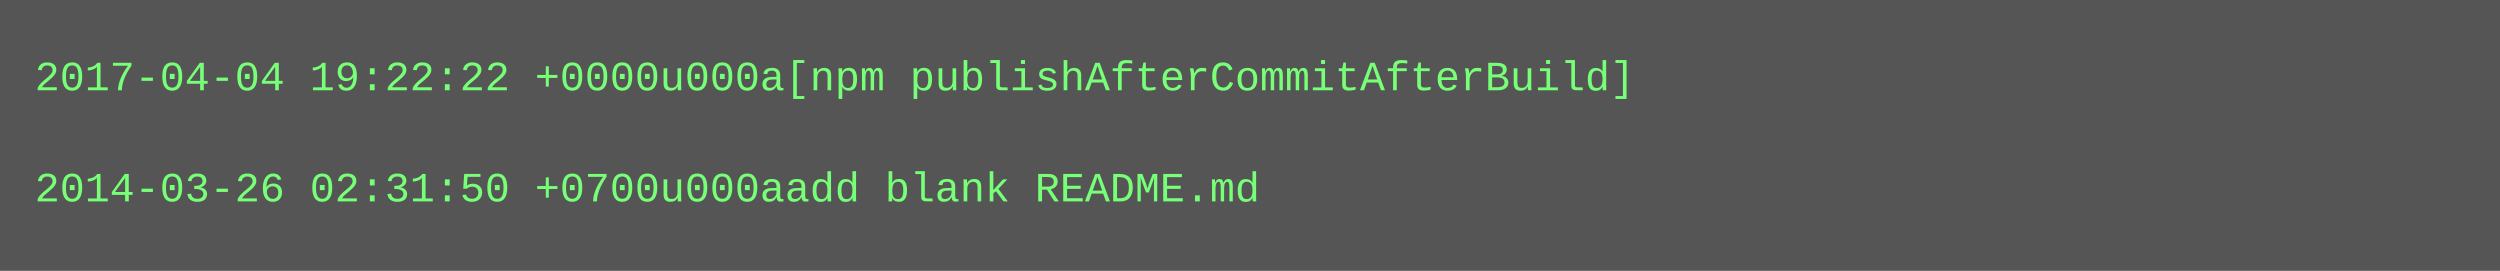
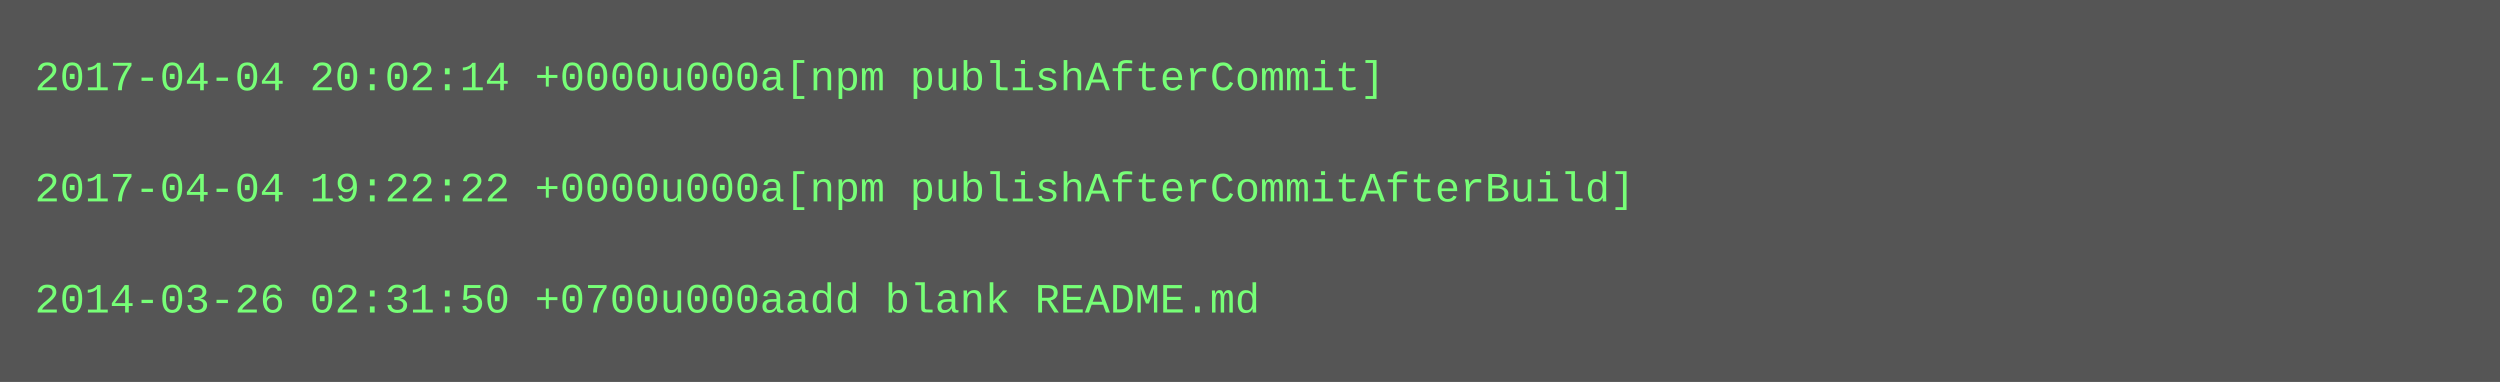
- <svg xmlns="http://www.w3.org/2000/svg" height="78" width="720">
-   <rect height="78" fill="#555" width="720" />
+ <svg xmlns="http://www.w3.org/2000/svg" height="110" width="720">
+   <rect height="110" fill="#555" width="720" />
  <text fill="#7f7" font-family="Courier New" font-size="12" xml:space="preserve">
-     <tspan x="10" y="26">2017-04-04 19:22:22 +0000u000a[npm publishAfterCommitAfterBuild]</tspan>
+     <tspan x="10" y="26">2017-04-04 20:02:14 +0000u000a[npm publishAfterCommit]</tspan>
    <tspan x="10" y="42" />
-     <tspan x="10" y="58">2014-03-26 02:31:50 +0700u000aadd blank README.md</tspan>
+     <tspan x="10" y="58">2017-04-04 19:22:22 +0000u000a[npm publishAfterCommitAfterBuild]</tspan>
+     <tspan x="10" y="74" />
+     <tspan x="10" y="90">2014-03-26 02:31:50 +0700u000aadd blank README.md</tspan>
  </text>
</svg>
